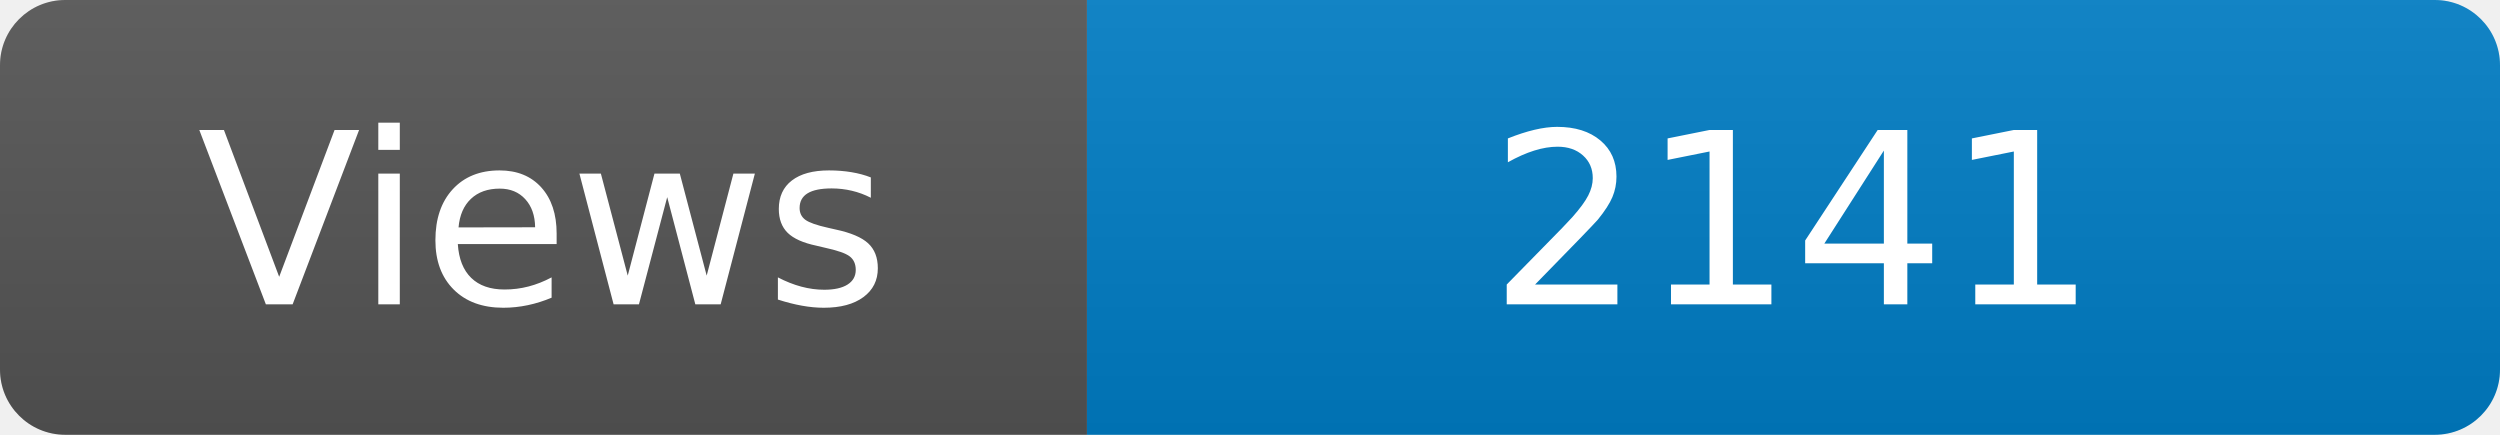
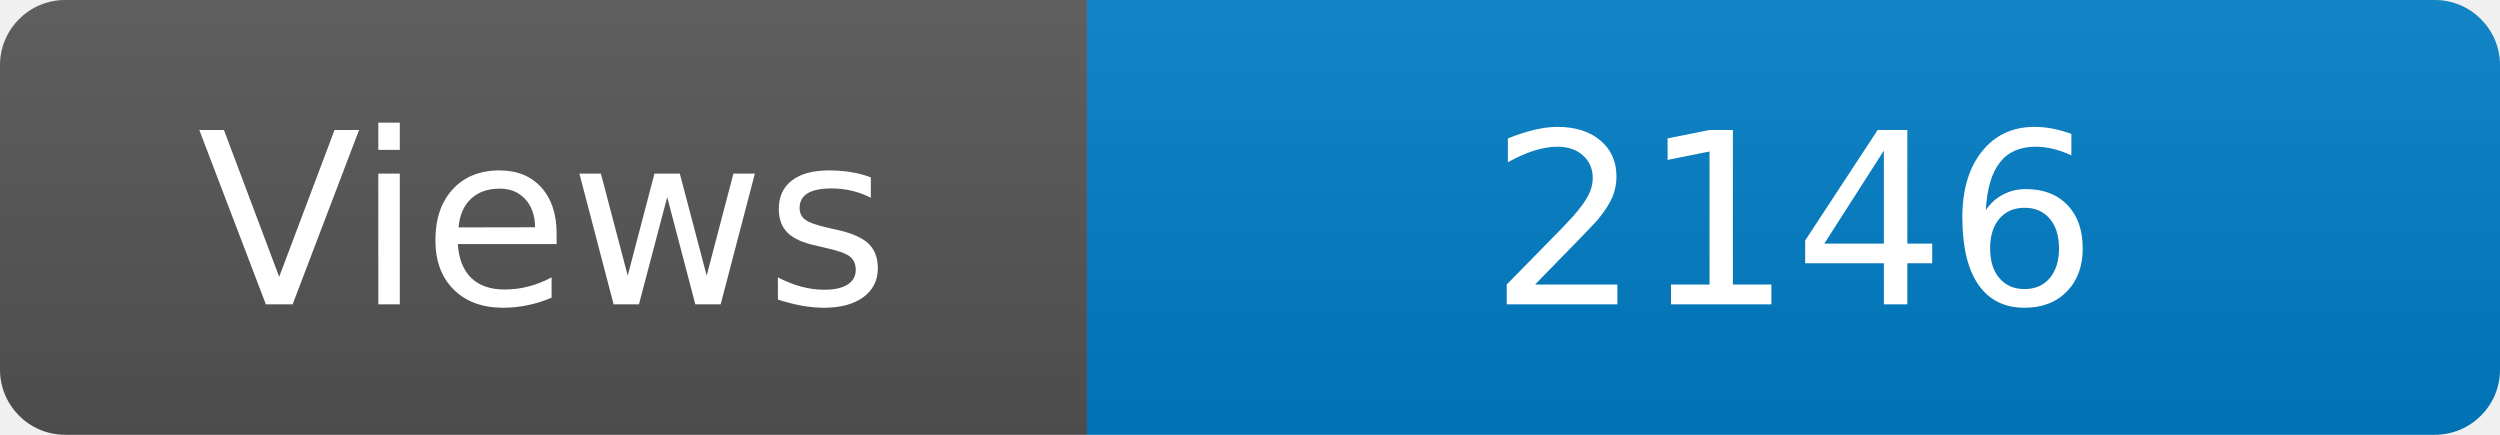
<svg xmlns="http://www.w3.org/2000/svg" width="115" height="20" role="img" aria-label="Maintained?: yes">
  <linearGradient id="s" x2="0" y2="100%">
    <stop offset="0" stop-color="#bbb" stop-opacity=".1" />
    <stop offset="1" stop-opacity=".1" />
  </linearGradient>
  <clipPath id="r">
    <rect width="115" height="20" rx="3" fill="#fff" />
  </clipPath>
  <g clip-path="url(#r)">
    <rect width="50" height="20" fill="#555" />
    <rect x="50" width="160" height="20" fill="#007ec6" />
    <rect width="115" height="20" fill="url(#s)" />
  </g>
  <g fill="#fff" text-anchor="middle" font-family="Verdana,Geneva,DejaVu Sans,sans-serif" font-size="110">
    <text x="250" y="140" transform="scale(.1)" fill="#fff">Views</text>
-     <text x="825" y="140" transform="scale(.1)" fill="#fff">2141</text>
+     <text x="825" y="140" transform="scale(.1)" fill="#fff">2146</text>
  </g>
</svg>
